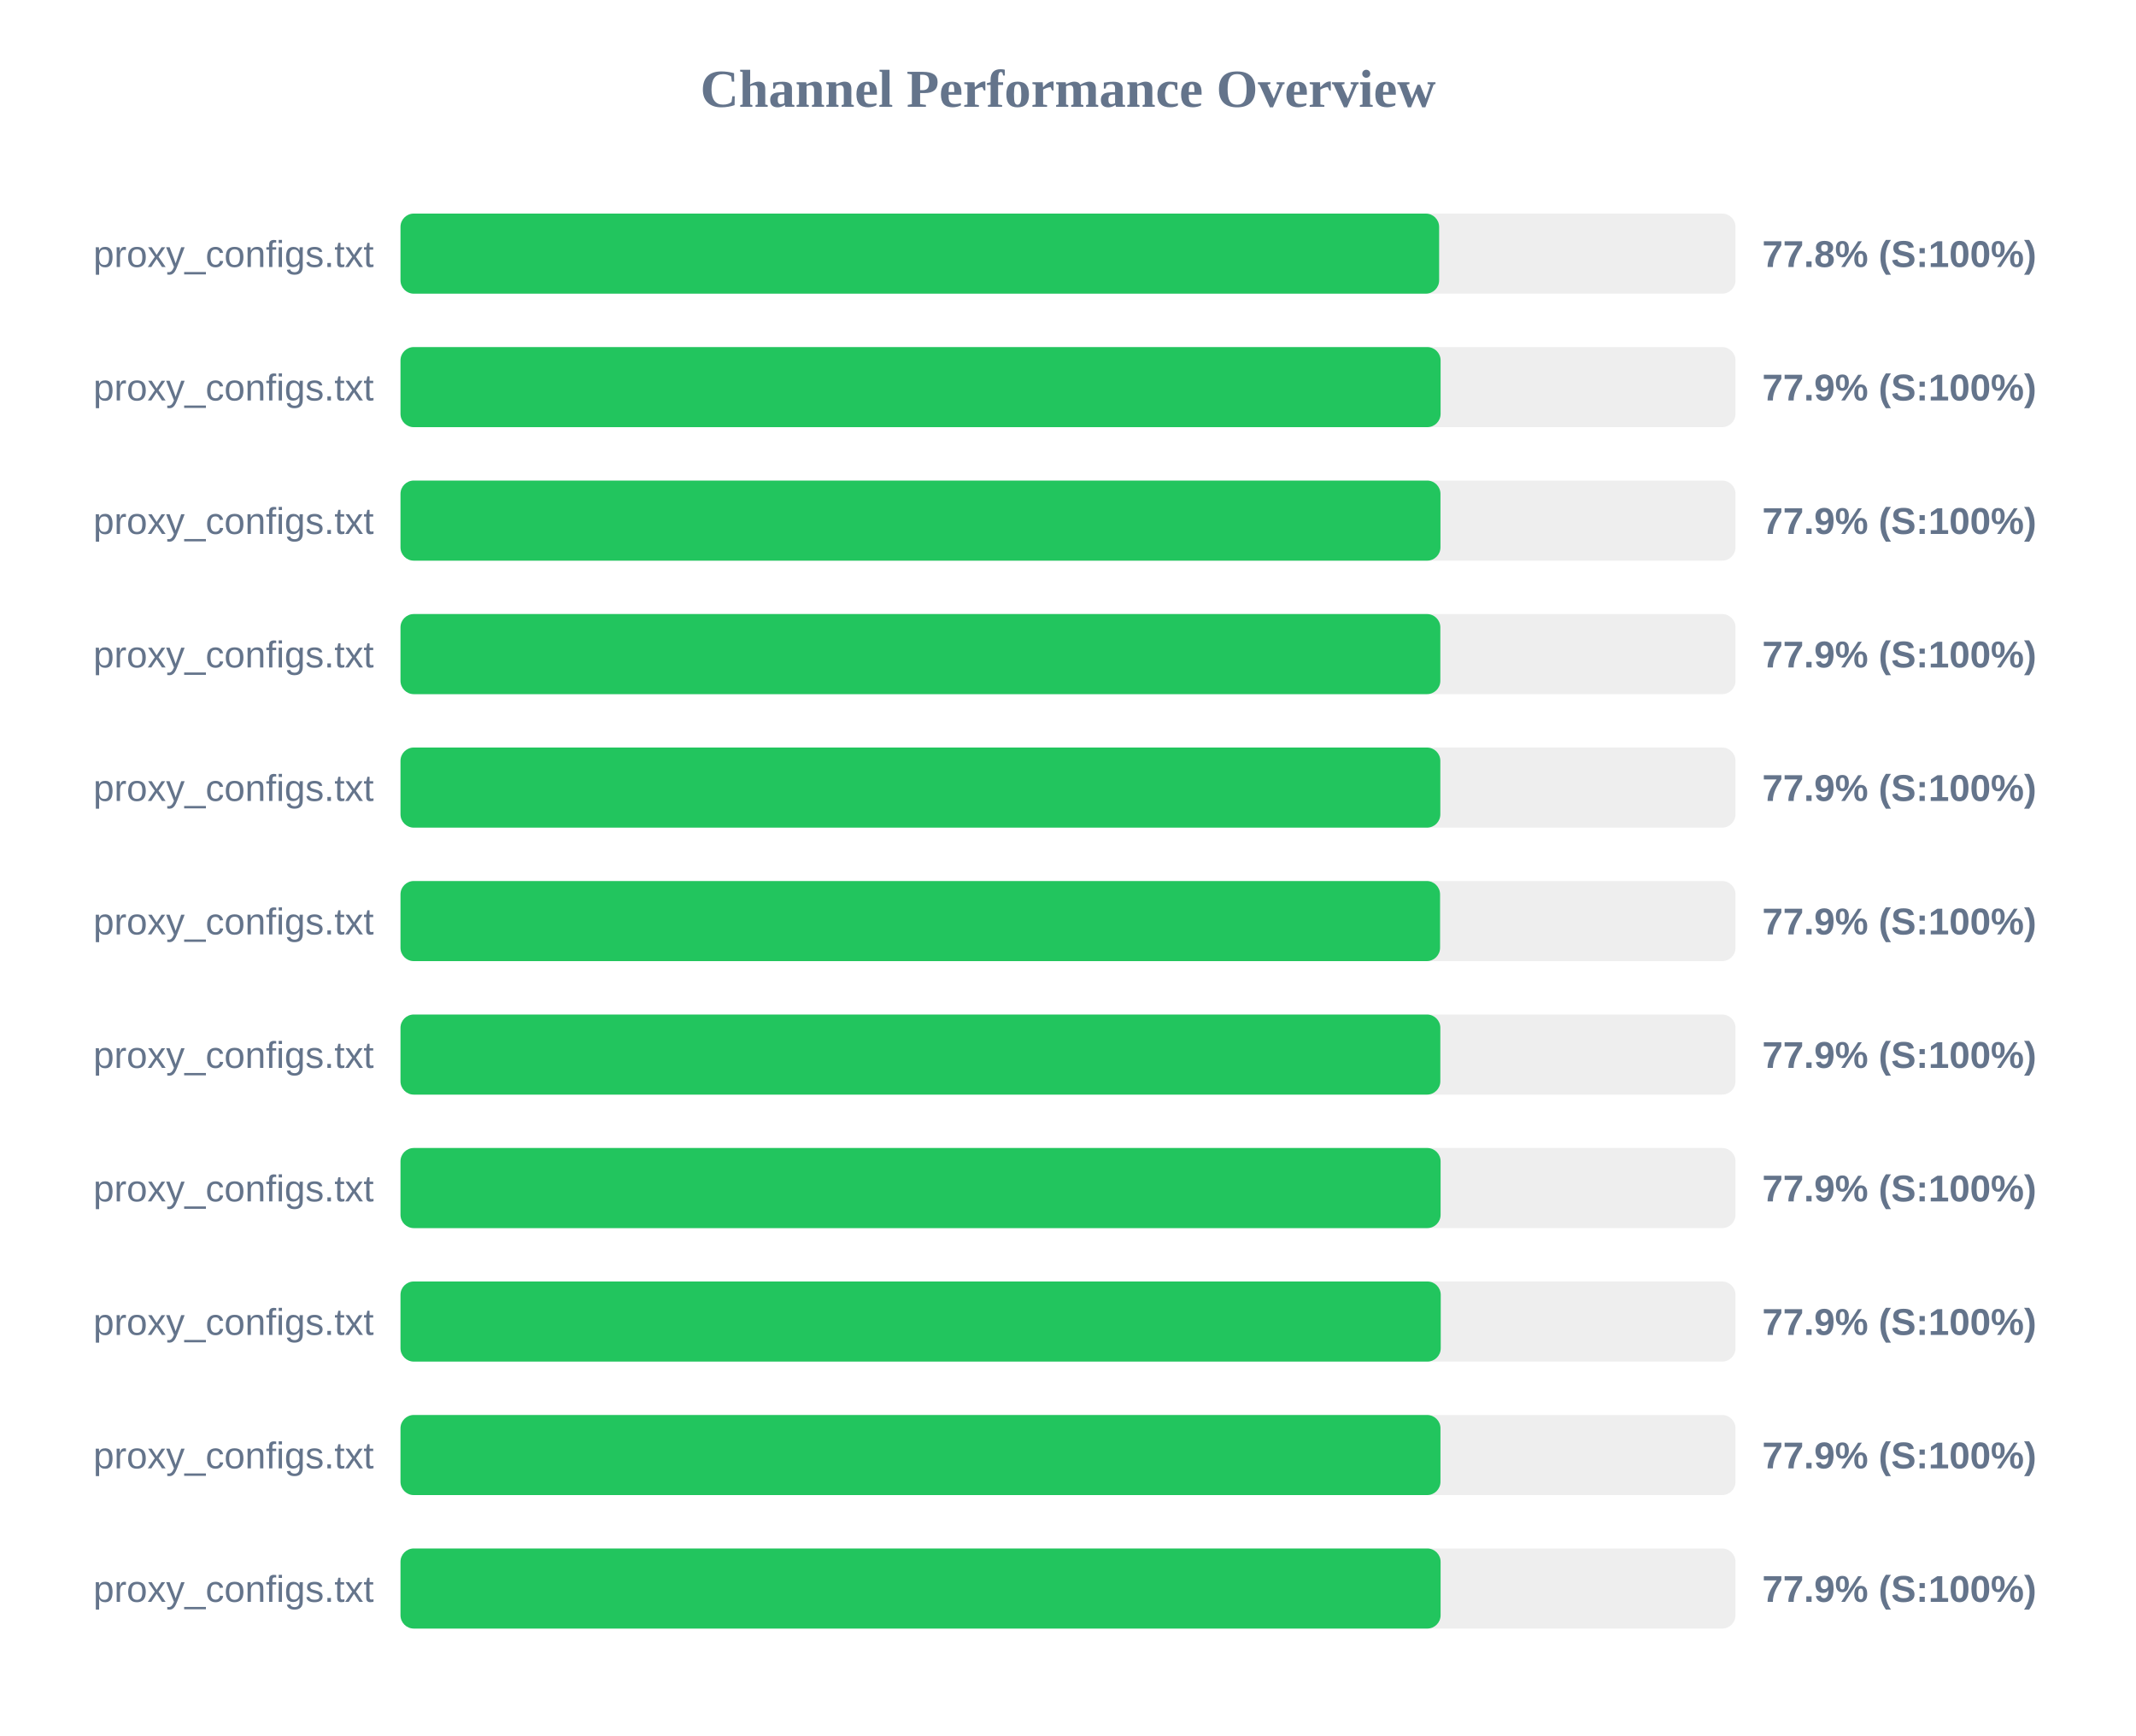
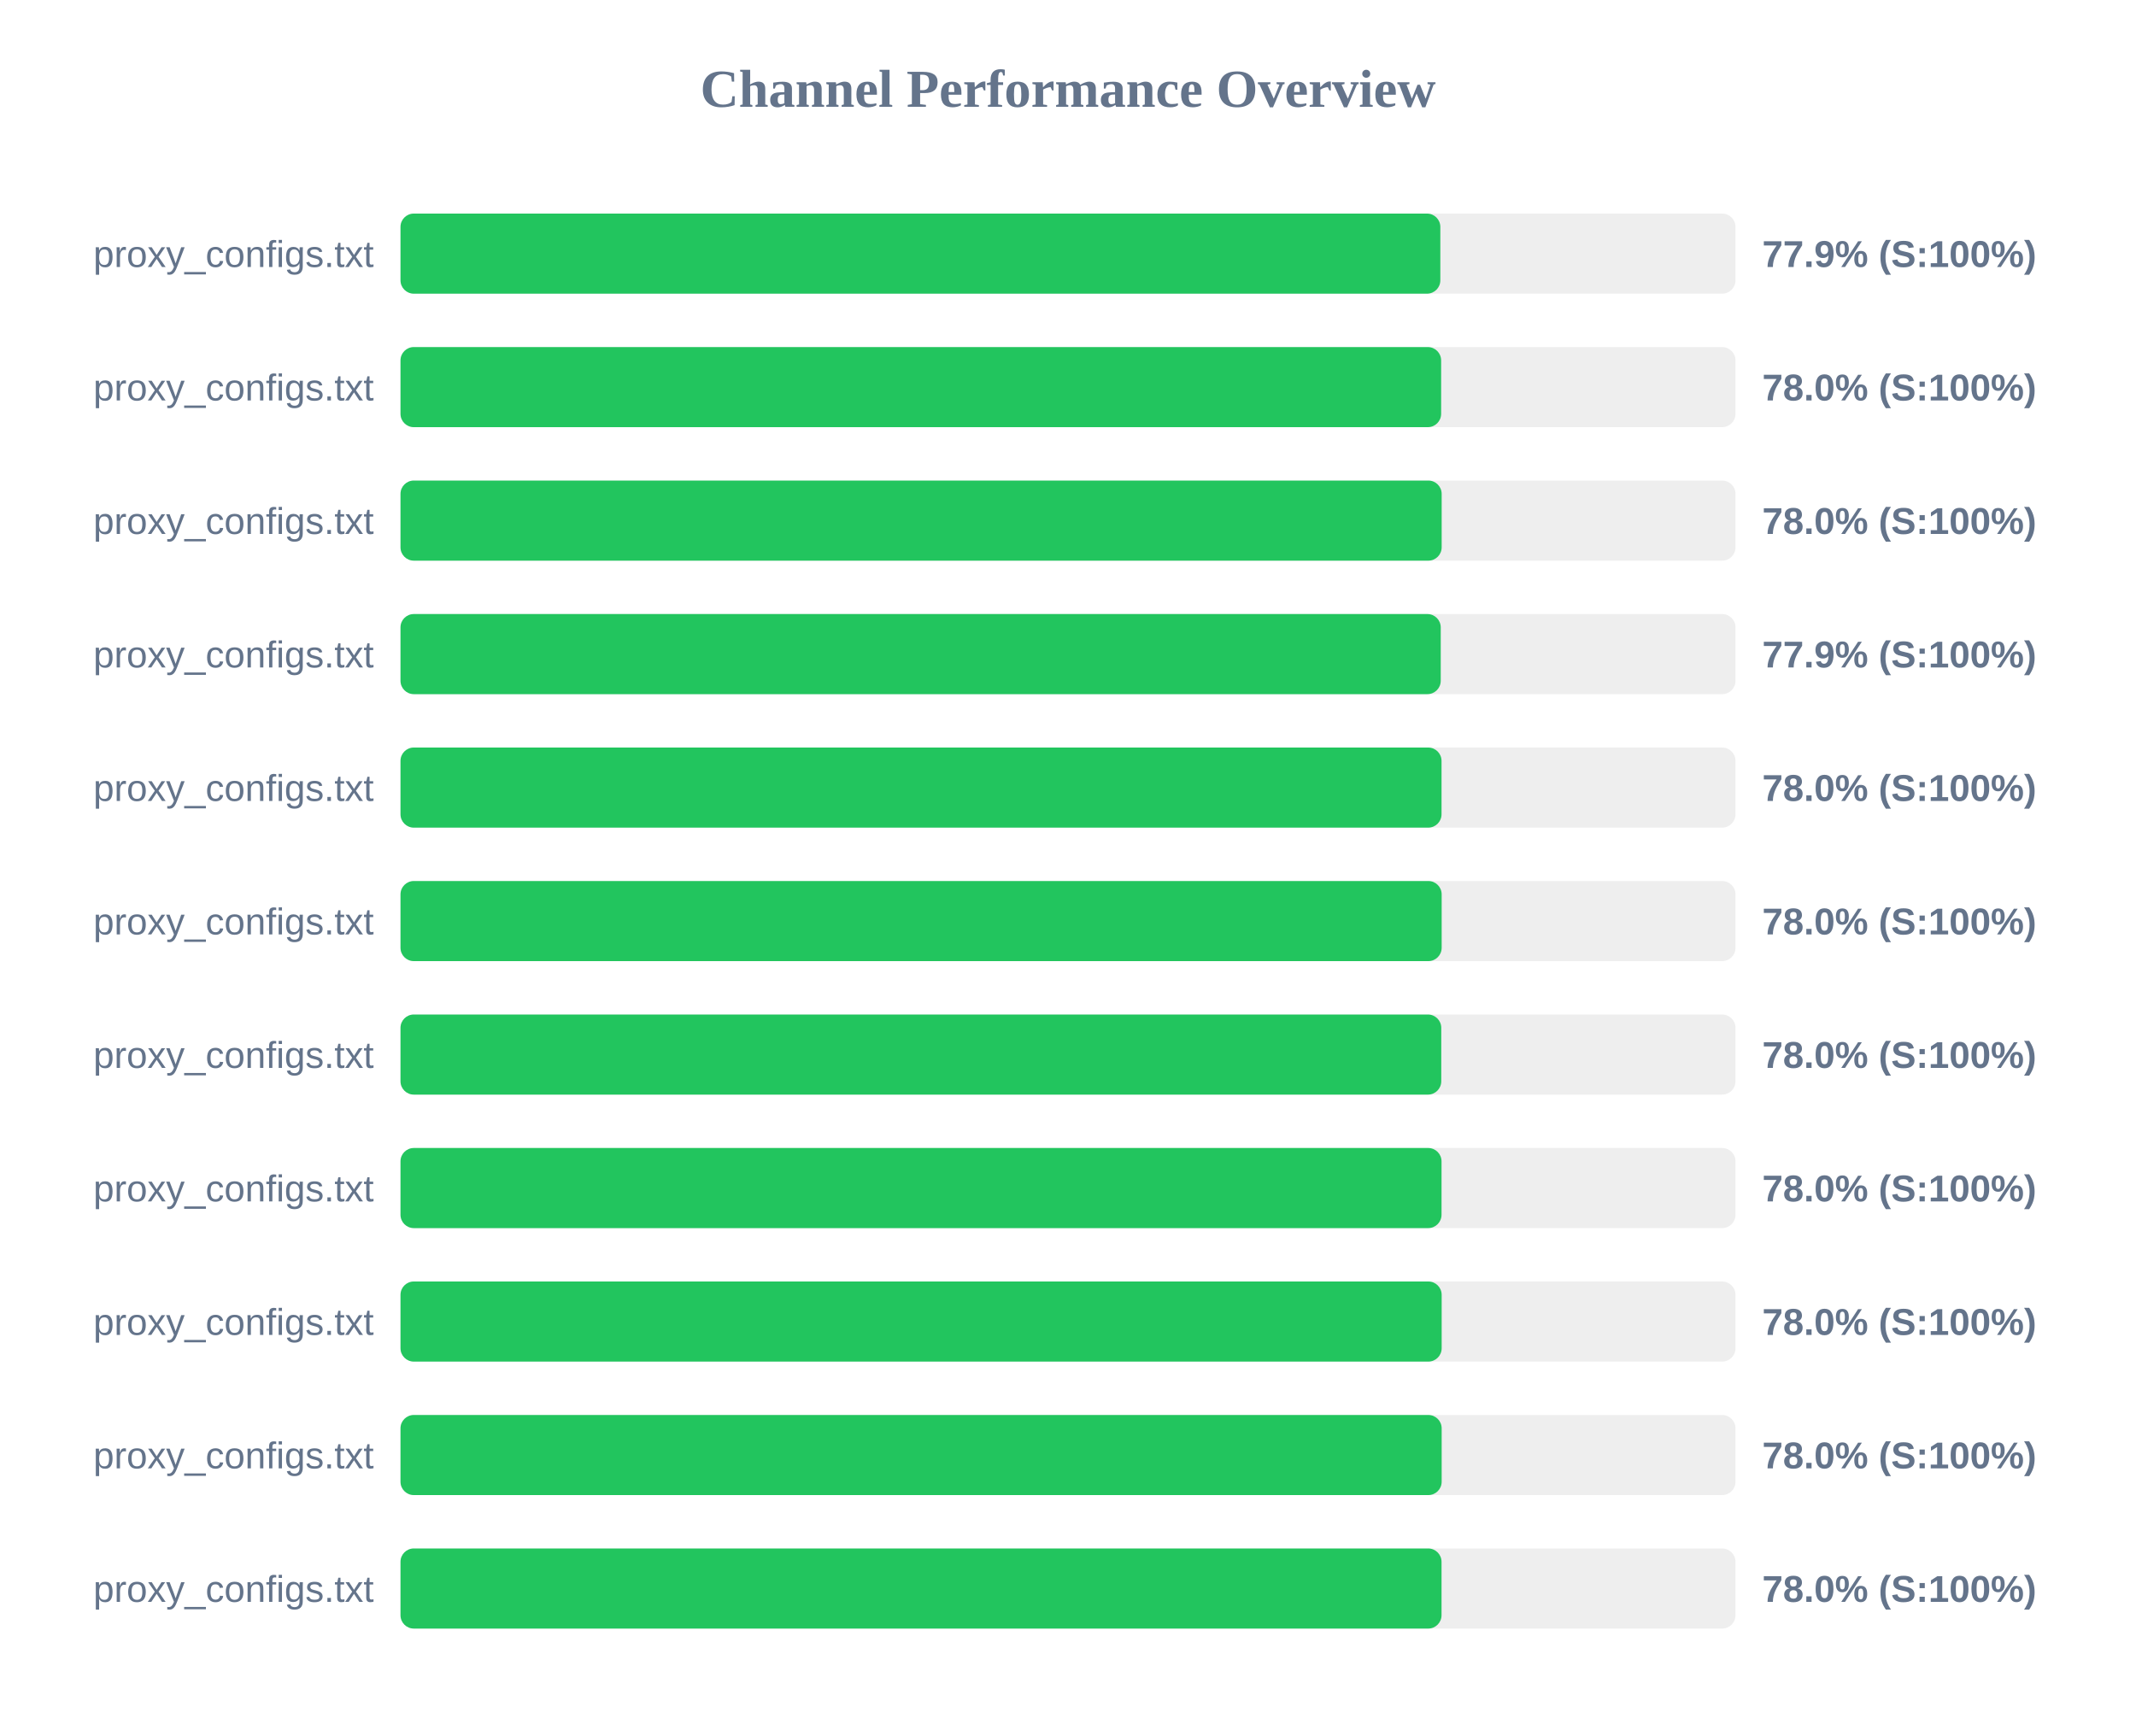
<svg xmlns="http://www.w3.org/2000/svg" width="800" height="650" version="1.1">
  <style>
        .row { font: 14px Arial; fill: #64748b; }
        .score { font: bold 14px Arial; fill: #64748b; }
    </style>
  <text x="400" y="40" text-anchor="middle" font-size="20px" font-weight="bold" fill="#64748b">Channel Performance Overview</text>
  <rect x="150" y="80" width="500" height="30" fill="#eee" rx="5" />
-   <rect x="150" y="80" width="389.0" height="30" fill="#22c55e" rx="5" />
+   <rect x="150" y="80" width="389.45" height="30" fill="#22c55e" rx="5" />
  <text x="140" y="100" text-anchor="end" class="row">proxy_configs.txt</text>
-   <text x="660" y="100" text-anchor="start" class="score">77.8% (S:100%)</text>
+   <text x="660" y="100" text-anchor="start" class="score">77.9% (S:100%)</text>
  <rect x="150" y="130" width="500" height="30" fill="#eee" rx="5" />
-   <rect x="150" y="130" width="389.55" height="30" fill="#22c55e" rx="5" />
+   <rect x="150" y="130" width="389.75" height="30" fill="#22c55e" rx="5" />
  <text x="140" y="150" text-anchor="end" class="row">proxy_configs.txt</text>
-   <text x="660" y="150" text-anchor="start" class="score">77.9% (S:100%)</text>
+   <text x="660" y="150" text-anchor="start" class="score">78.0% (S:100%)</text>
  <rect x="150" y="180" width="500" height="30" fill="#eee" rx="5" />
-   <rect x="150" y="180" width="389.5" height="30" fill="#22c55e" rx="5" />
+   <rect x="150" y="180" width="389.95" height="30" fill="#22c55e" rx="5" />
  <text x="140" y="200" text-anchor="end" class="row">proxy_configs.txt</text>
-   <text x="660" y="200" text-anchor="start" class="score">77.9% (S:100%)</text>
+   <text x="660" y="200" text-anchor="start" class="score">78.0% (S:100%)</text>
  <rect x="150" y="230" width="500" height="30" fill="#eee" rx="5" />
-   <rect x="150" y="230" width="389.45" height="30" fill="#22c55e" rx="5" />
+   <rect x="150" y="230" width="389.6" height="30" fill="#22c55e" rx="5" />
  <text x="140" y="250" text-anchor="end" class="row">proxy_configs.txt</text>
  <text x="660" y="250" text-anchor="start" class="score">77.9% (S:100%)</text>
  <rect x="150" y="280" width="500" height="30" fill="#eee" rx="5" />
-   <rect x="150" y="280" width="389.45" height="30" fill="#22c55e" rx="5" />
+   <rect x="150" y="280" width="389.9" height="30" fill="#22c55e" rx="5" />
  <text x="140" y="300" text-anchor="end" class="row">proxy_configs.txt</text>
-   <text x="660" y="300" text-anchor="start" class="score">77.9% (S:100%)</text>
+   <text x="660" y="300" text-anchor="start" class="score">78.0% (S:100%)</text>
  <rect x="150" y="330" width="500" height="30" fill="#eee" rx="5" />
-   <rect x="150" y="330" width="389.35" height="30" fill="#22c55e" rx="5" />
+   <rect x="150" y="330" width="389.95" height="30" fill="#22c55e" rx="5" />
  <text x="140" y="350" text-anchor="end" class="row">proxy_configs.txt</text>
-   <text x="660" y="350" text-anchor="start" class="score">77.9% (S:100%)</text>
+   <text x="660" y="350" text-anchor="start" class="score">78.0% (S:100%)</text>
  <rect x="150" y="380" width="500" height="30" fill="#eee" rx="5" />
-   <rect x="150" y="380" width="389.45" height="30" fill="#22c55e" rx="5" />
+   <rect x="150" y="380" width="389.8" height="30" fill="#22c55e" rx="5" />
  <text x="140" y="400" text-anchor="end" class="row">proxy_configs.txt</text>
-   <text x="660" y="400" text-anchor="start" class="score">77.9% (S:100%)</text>
+   <text x="660" y="400" text-anchor="start" class="score">78.0% (S:100%)</text>
  <rect x="150" y="430" width="500" height="30" fill="#eee" rx="5" />
-   <rect x="150" y="430" width="389.55" height="30" fill="#22c55e" rx="5" />
+   <rect x="150" y="430" width="389.9" height="30" fill="#22c55e" rx="5" />
  <text x="140" y="450" text-anchor="end" class="row">proxy_configs.txt</text>
-   <text x="660" y="450" text-anchor="start" class="score">77.9% (S:100%)</text>
+   <text x="660" y="450" text-anchor="start" class="score">78.0% (S:100%)</text>
  <rect x="150" y="480" width="500" height="30" fill="#eee" rx="5" />
-   <rect x="150" y="480" width="389.6" height="30" fill="#22c55e" rx="5" />
+   <rect x="150" y="480" width="389.95" height="30" fill="#22c55e" rx="5" />
  <text x="140" y="500" text-anchor="end" class="row">proxy_configs.txt</text>
-   <text x="660" y="500" text-anchor="start" class="score">77.9% (S:100%)</text>
+   <text x="660" y="500" text-anchor="start" class="score">78.0% (S:100%)</text>
  <rect x="150" y="530" width="500" height="30" fill="#eee" rx="5" />
-   <rect x="150" y="530" width="389.5" height="30" fill="#22c55e" rx="5" />
+   <rect x="150" y="530" width="389.95" height="30" fill="#22c55e" rx="5" />
  <text x="140" y="550" text-anchor="end" class="row">proxy_configs.txt</text>
-   <text x="660" y="550" text-anchor="start" class="score">77.9% (S:100%)</text>
+   <text x="660" y="550" text-anchor="start" class="score">78.0% (S:100%)</text>
  <rect x="150" y="580" width="500" height="30" fill="#eee" rx="5" />
-   <rect x="150" y="580" width="389.55" height="30" fill="#22c55e" rx="5" />
+   <rect x="150" y="580" width="389.9" height="30" fill="#22c55e" rx="5" />
  <text x="140" y="600" text-anchor="end" class="row">proxy_configs.txt</text>
-   <text x="660" y="600" text-anchor="start" class="score">77.9% (S:100%)</text>
+   <text x="660" y="600" text-anchor="start" class="score">78.0% (S:100%)</text>
</svg>
